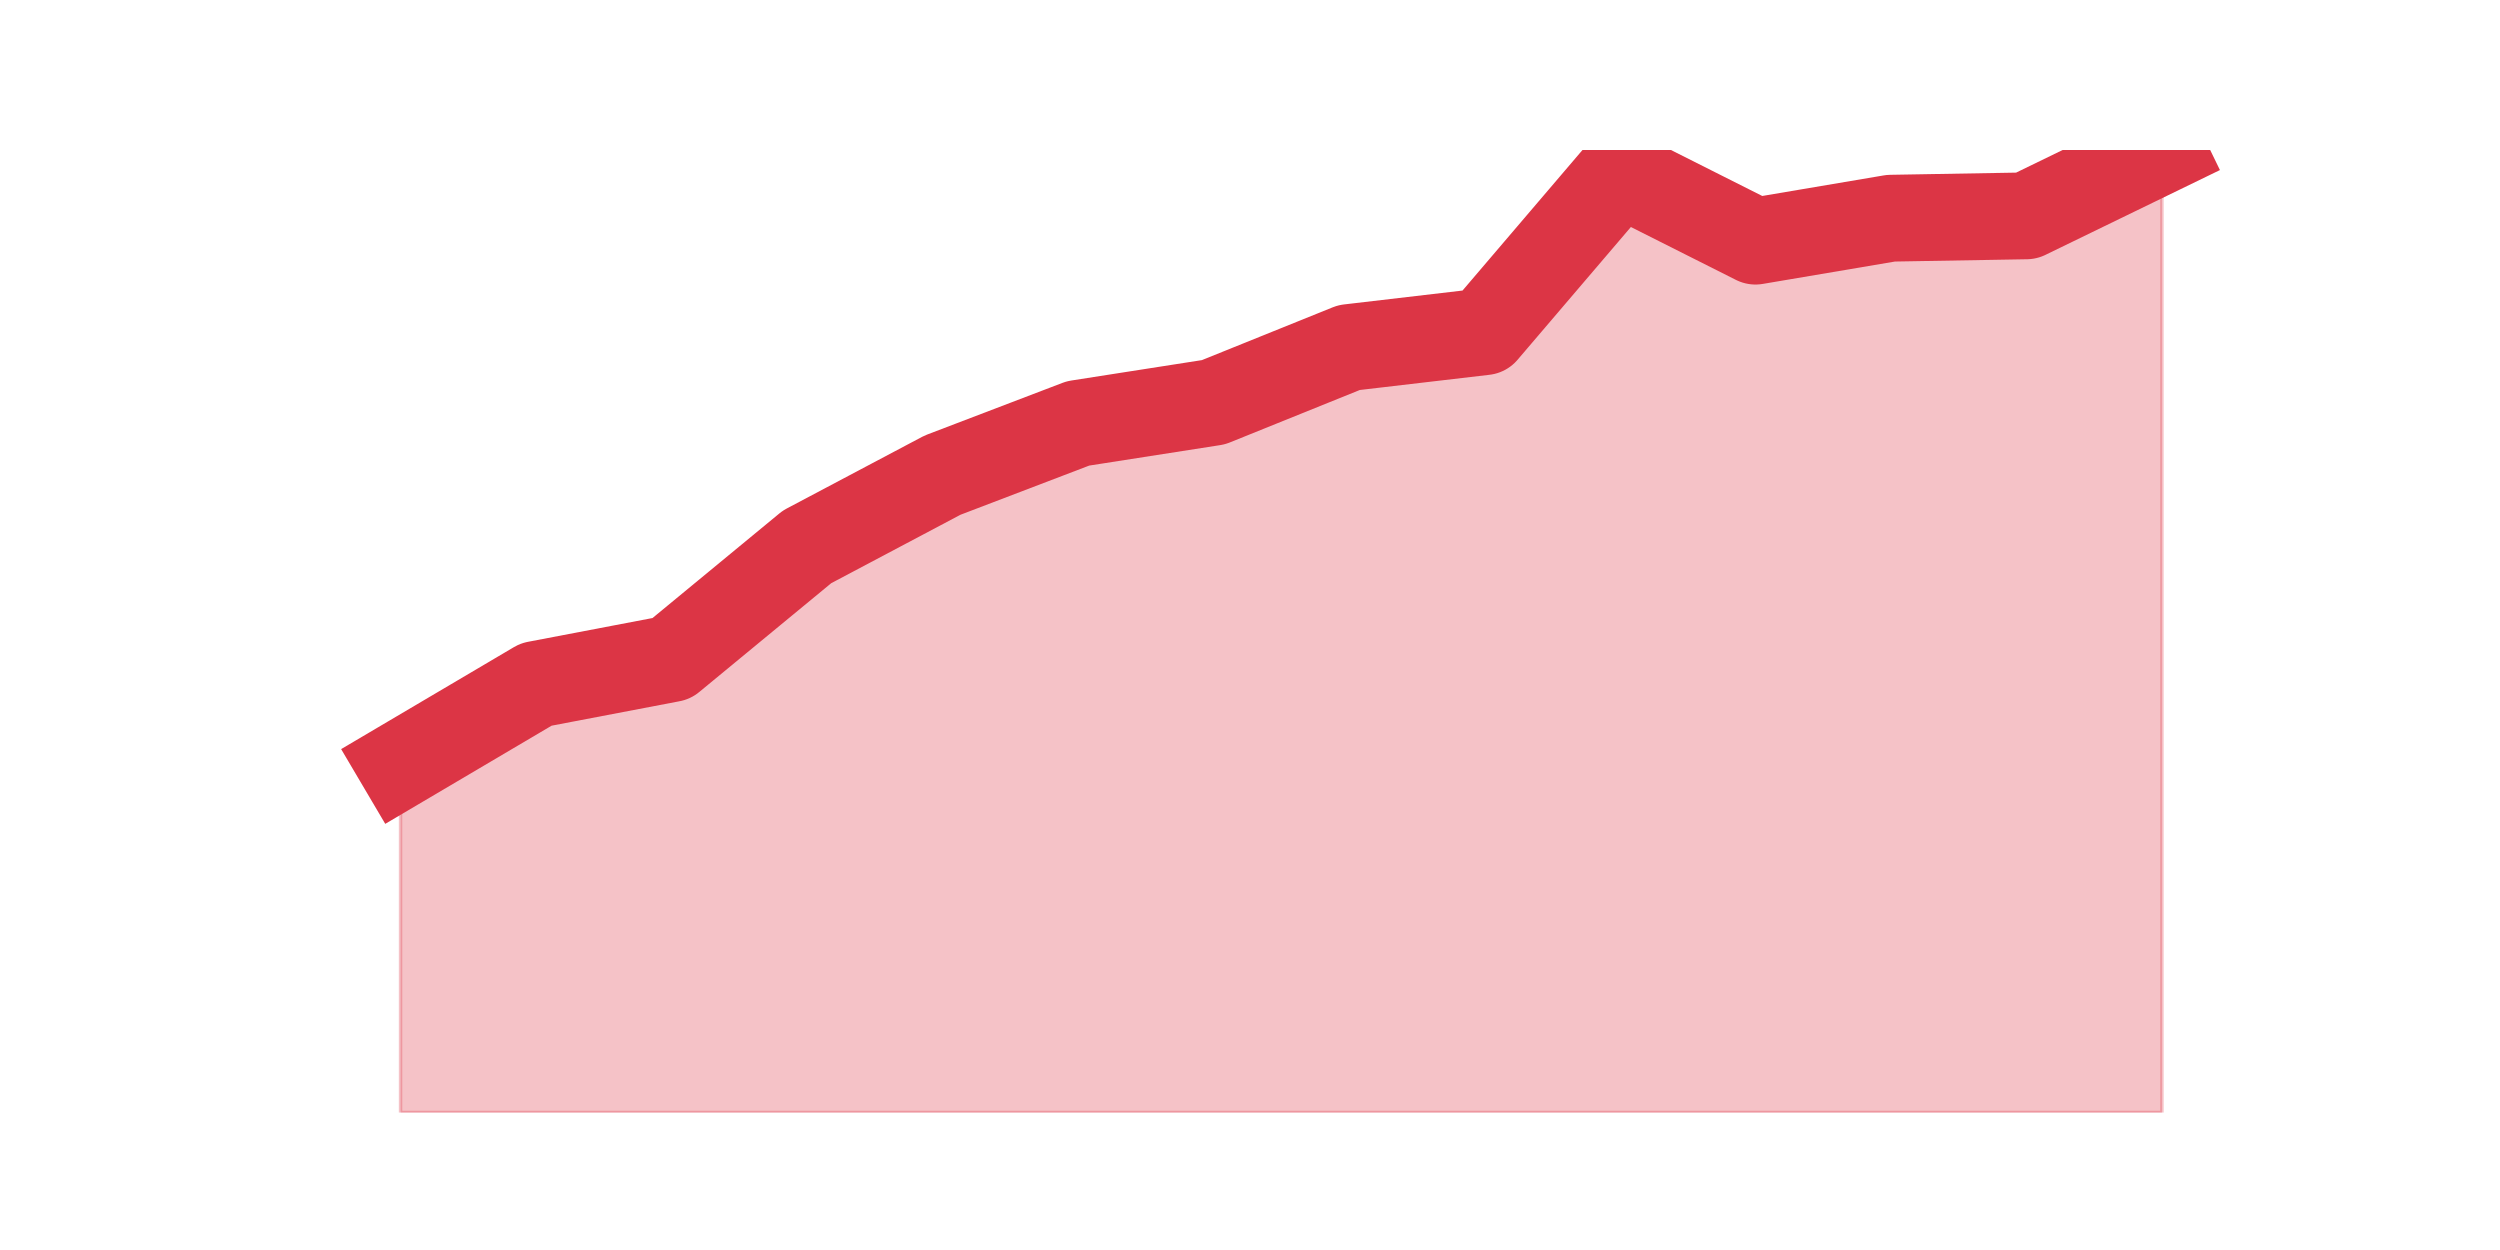
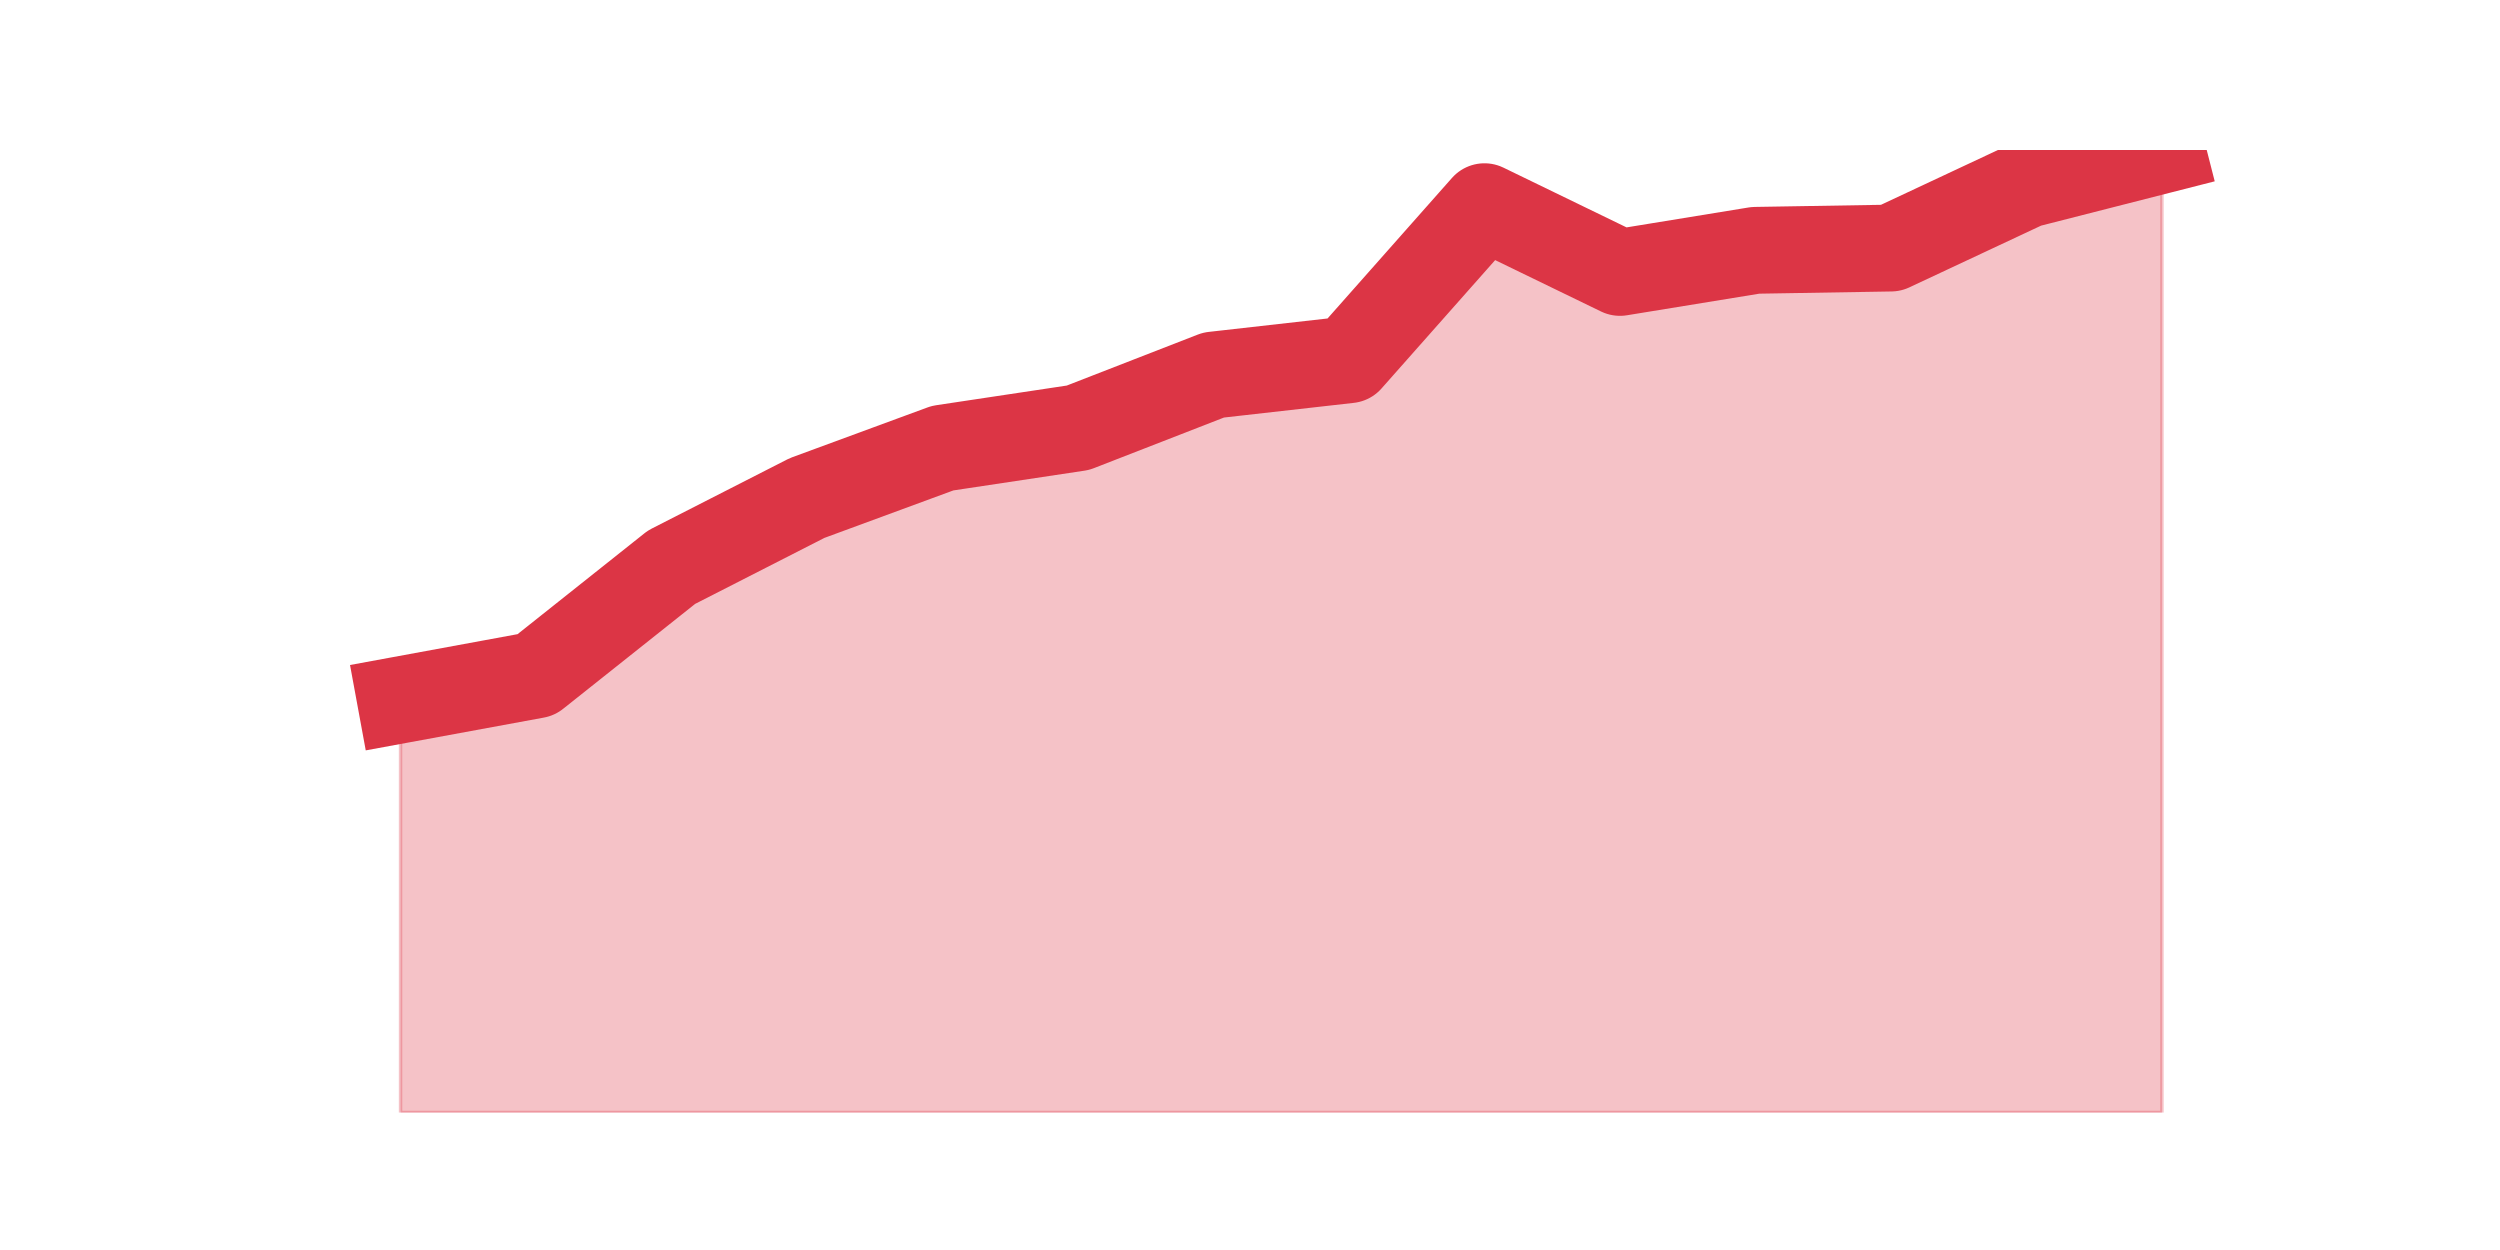
<svg xmlns="http://www.w3.org/2000/svg" xmlns:xlink="http://www.w3.org/1999/xlink" height="360pt" version="1.1" viewBox="0 0 720 360" width="720pt">
  <defs>
    <style type="text/css">*{stroke-linecap:butt;stroke-linejoin:round;}</style>
  </defs>
  <g id="figure_1">
    <g id="patch_1">
      <path d="M 0 360  L 720 360  L 720 0  L 0 0  z " style="fill:none;" />
    </g>
    <g id="axes_1">
      <g id="matplotlib.axis_1" />
      <g id="matplotlib.axis_2" />
      <g id="PolyCollection_1">
        <defs>
-           <path d="M 115.364 -139.846  L 115.364 -39.6  L 154.385 -39.6  L 193.406 -39.6  L 232.427 -39.6  L 271.448 -39.6  L 310.469 -39.6  L 349.49 -39.6  L 388.51 -39.6  L 427.531 -39.6  L 466.552 -39.6  L 505.573 -39.6  L 544.594 -39.6  L 583.615 -39.6  L 622.636 -39.6  L 622.636 -316.8  L 622.636 -316.8  L 583.615 -297.835  L 544.594 -297.157  L 505.573 -290.553  L 466.552 -310.196  L 427.531 -264.476  L 388.51 -259.904  L 349.49 -244.156  L 310.469 -238.06  L 271.448 -223.158  L 232.427 -202.499  L 193.406 -170.326  L 154.385 -162.875  L 115.364 -139.846  z " id="mb5ae69a54b" style="stroke:#dc3545;stroke-opacity:0.3;" />
+           <path d="M 115.364 -158.447  L 115.364 -39.6  L 154.385 -39.6  L 193.406 -39.6  L 232.427 -39.6  L 271.448 -39.6  L 310.469 -39.6  L 349.49 -39.6  L 388.51 -39.6  L 427.531 -39.6  L 466.552 -39.6  L 505.573 -39.6  L 544.594 -39.6  L 583.615 -39.6  L 622.636 -39.6  L 622.636 -316.8  L 622.636 -316.8  L 583.615 -306.842  L 544.594 -288.558  L 505.573 -287.905  L 466.552 -281.538  L 427.531 -300.475  L 388.51 -256.397  L 349.49 -251.989  L 310.469 -236.807  L 271.448 -230.93  L 232.427 -216.564  L 193.406 -196.647  L 154.385 -165.63  L 115.364 -158.447  z " id="ma4a092a895" style="stroke:#dc3545;stroke-opacity:0.3;" />
        </defs>
-         <g clip-path="url(#pc417b71c81)">
-           <use style="fill:#dc3545;fill-opacity:0.3;stroke:#dc3545;stroke-opacity:0.3;" x="0" xlink:href="#mb5ae69a54b" y="360" />
+         <g clip-path="url(#pea0fed5def)">
+           <use style="fill:#dc3545;fill-opacity:0.3;stroke:#dc3545;stroke-opacity:0.3;" x="0" xlink:href="#ma4a092a895" y="360" />
        </g>
      </g>
      <g id="line2d_1">
-         <path clip-path="url(#pc417b71c81)" d="M 115.364 220.154  L 154.385 197.125  L 193.406 189.674  L 232.427 157.501  L 271.448 136.842  L 310.469 121.94  L 349.49 115.844  L 388.51 100.096  L 427.531 95.524  L 466.552 49.804  L 505.573 69.447  L 544.594 62.843  L 583.615 62.165  L 622.636 43.2  " style="fill:none;stroke:#dc3545;stroke-linecap:square;stroke-width:25;" />
+         <path clip-path="url(#pea0fed5def)" d="M 115.364 201.553  L 154.385 194.37  L 193.406 163.353  L 232.427 143.436  L 271.448 129.07  L 310.469 123.193  L 349.49 108.011  L 388.51 103.603  L 427.531 59.525  L 466.552 78.462  L 505.573 72.095  L 544.594 71.442  L 583.615 53.158  L 622.636 43.2  " style="fill:none;stroke:#dc3545;stroke-linecap:square;stroke-width:25;" />
      </g>
    </g>
  </g>
  <defs>
-     <clipPath id="pc417b71c81">
+     <clipPath id="pea0fed5def">
      <rect height="277.2" width="558" x="90" y="43.2" />
    </clipPath>
  </defs>
</svg>
